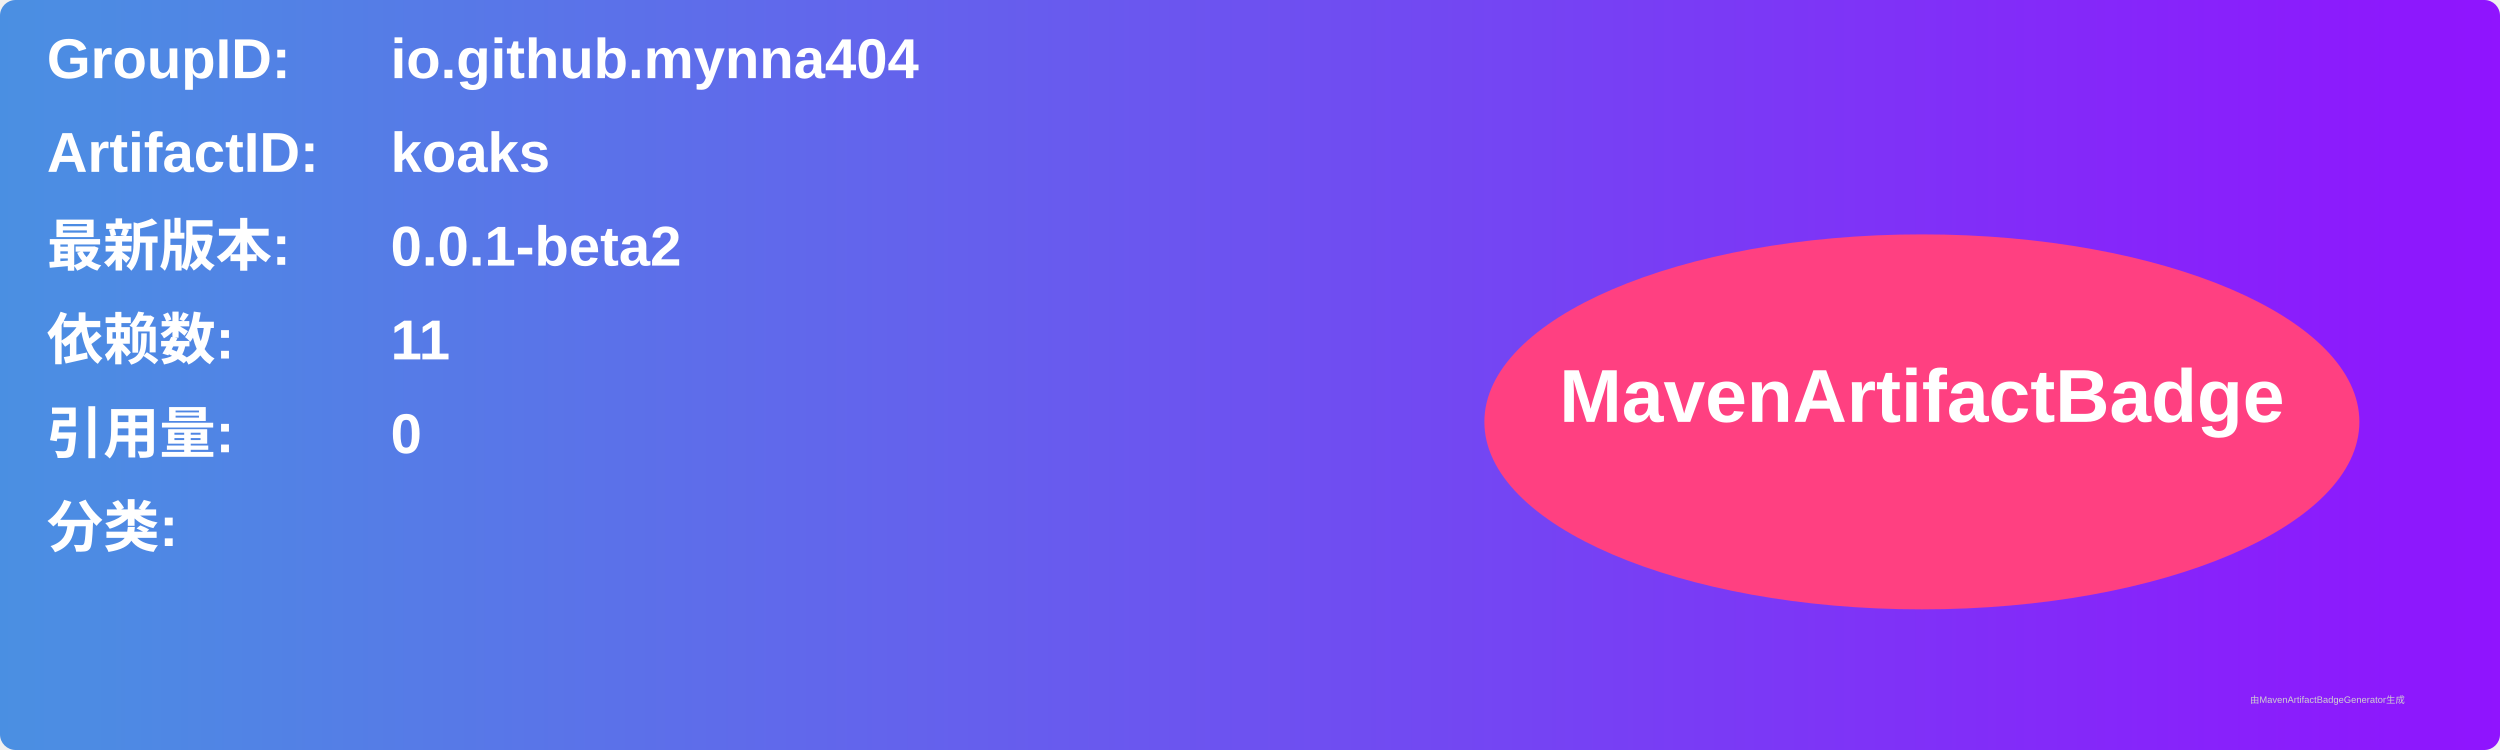
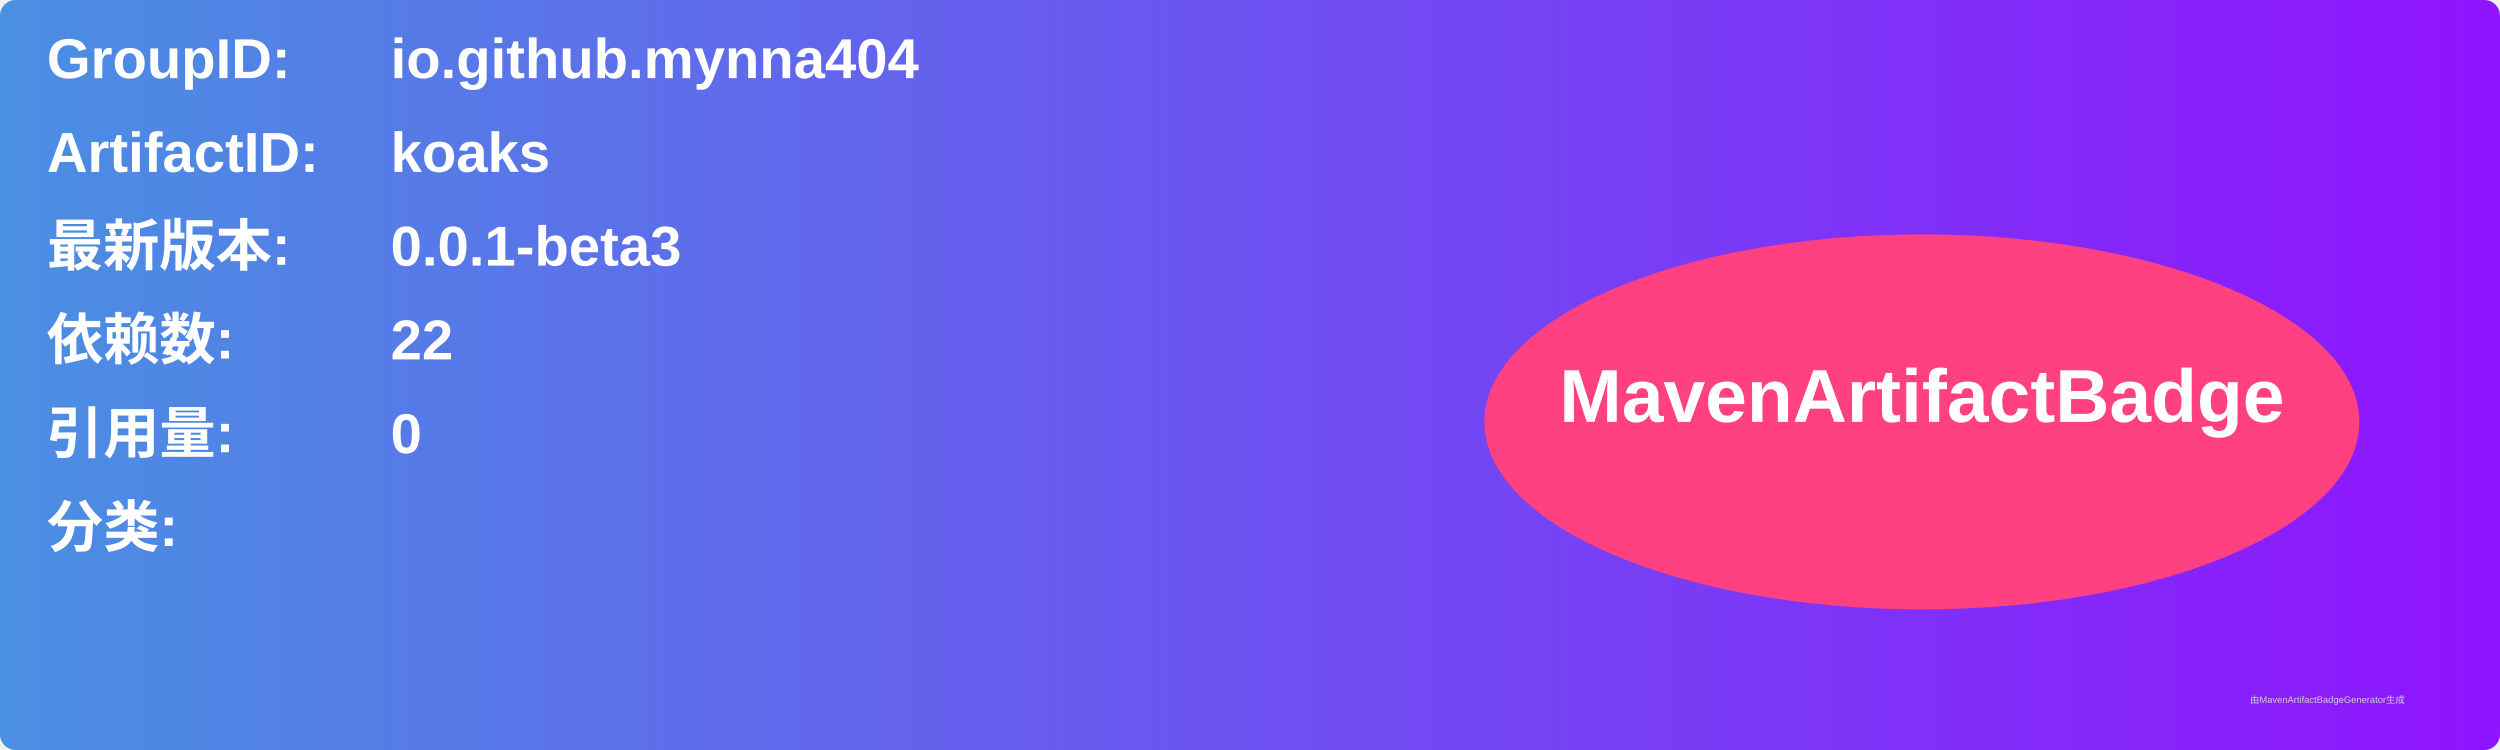
<svg xmlns="http://www.w3.org/2000/svg" width="800" height="240" viewBox="0 0 800 240">
  <linearGradient id="grad" x1="0%" y1="0%" x2="100%" y2="0%">
    <stop offset="0%" stop-color="#4a90e2" />
    <stop offset="100%" stop-color="#9013fe" />
  </linearGradient>
  <rect width="100%" height="100%" rx="5" ry="5" fill="url(#grad)" />
  <g transform="translate(15, 15)">
    <text x="0" y="10" font-family="Arial" font-size="18" fill="white" font-weight="bold" width="260">GroupID:</text>
    <text x="110" y="10" font-family="Arial" font-size="18" fill="white" font-weight="bold" width="460">io.github.mynna404</text>
    <text x="0" y="40" font-family="Arial" font-size="18" fill="white" font-weight="bold" width="260">ArtifactID:</text>
    <text x="110" y="40" font-family="Arial" font-size="18" fill="white" font-weight="bold" width="460">koaks</text>
    <text x="0" y="70" font-family="Arial" font-size="18" fill="white" font-weight="bold">最新版本:</text>
    <text x="110" y="70" font-family="Arial" font-size="18" fill="white" font-weight="bold">
-       <tspan font-weight="bold">0.0.1-beta2</tspan>
+       <tspan font-weight="bold">0.0.1-beta3</tspan>
    </text>
    <text x="0" y="100" font-family="Arial" font-size="18" fill="white" font-weight="bold">依赖数: </text>
    <text x="110" y="100" font-family="Arial" font-size="18" fill="white">
-       <tspan font-weight="bold">11</tspan>
+       <tspan font-weight="bold">22</tspan>
    </text>
    <text x="0" y="130" font-family="Arial" font-size="18" fill="white" font-weight="bold">引用量: </text>
    <text x="110" y="130" font-family="Arial" font-size="18" fill="white">
      <tspan font-weight="bold">0</tspan>
    </text>
    <text x="0" y="160" font-family="Arial" font-size="18" fill="white" font-weight="bold">分类:</text>
    <text x="10" y="190" font-family="Arial" font-size="10" fill="white">
      <tspan font-weight="bold" />
    </text>
    <ellipse cx="600" cy="120" rx="140" ry="60" fill="#ff4081" />
    <text x="600" y="120" text-anchor="middle" font-family="Arial" font-size="24" fill="white" font-weight="bold">MavenArtifactBadge</text>
  </g>
  <text x="720" y="225" font-family="Arial" font-size="3" fill="#d0d0d0">由MavenArtifactBadgeGenerator生成</text>
</svg>
